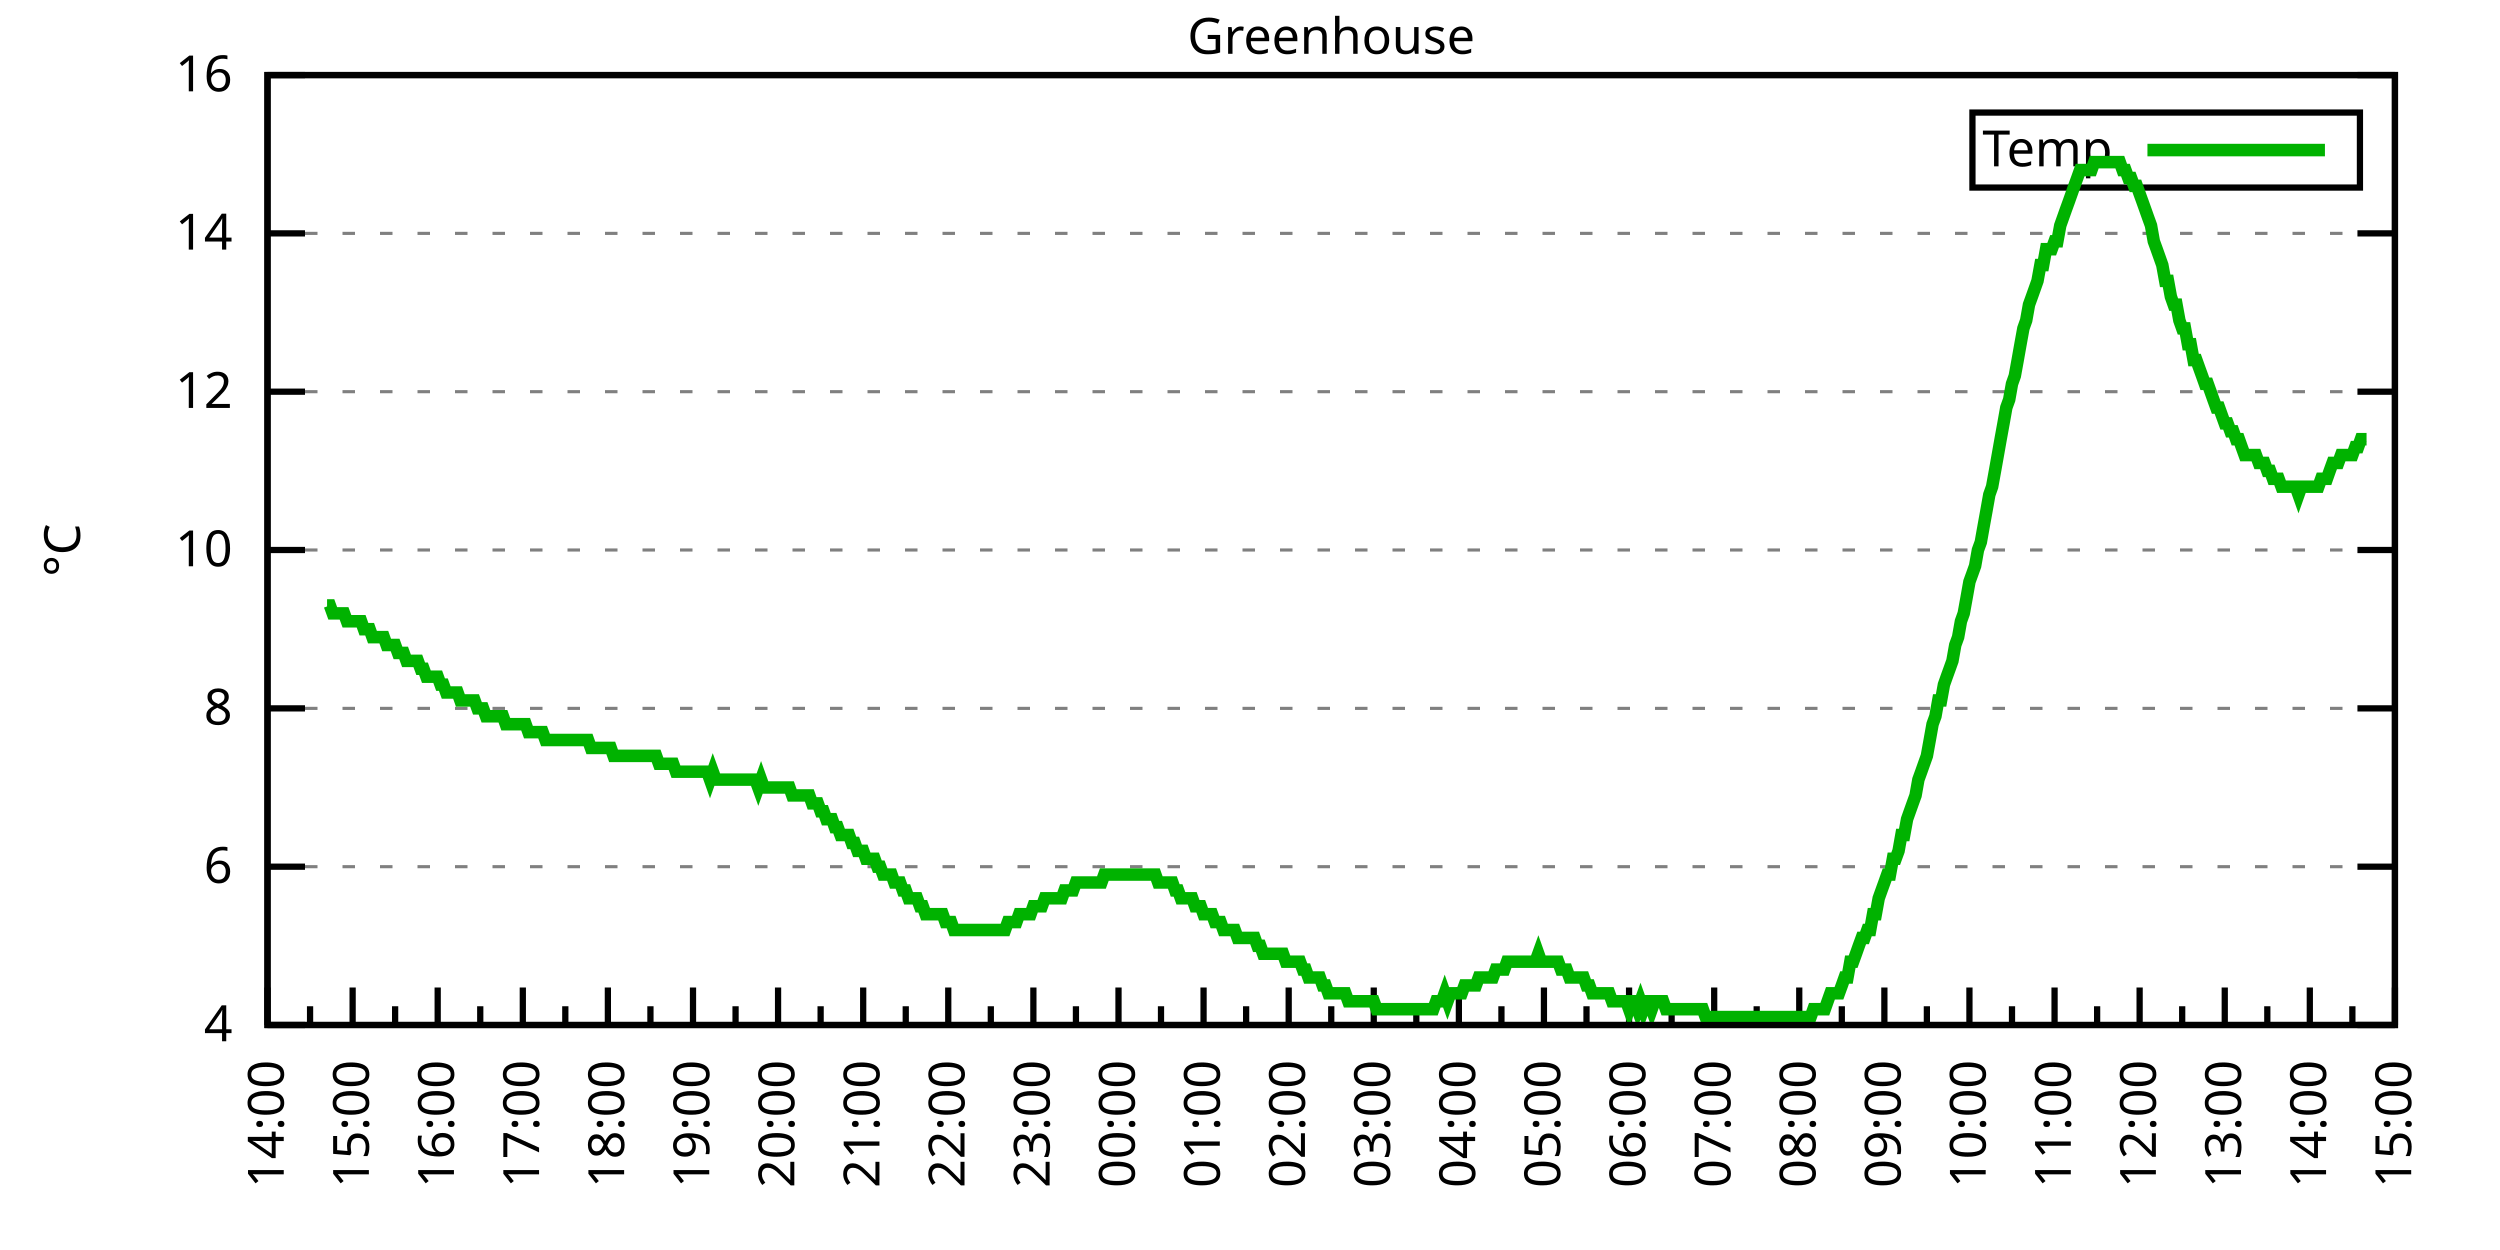
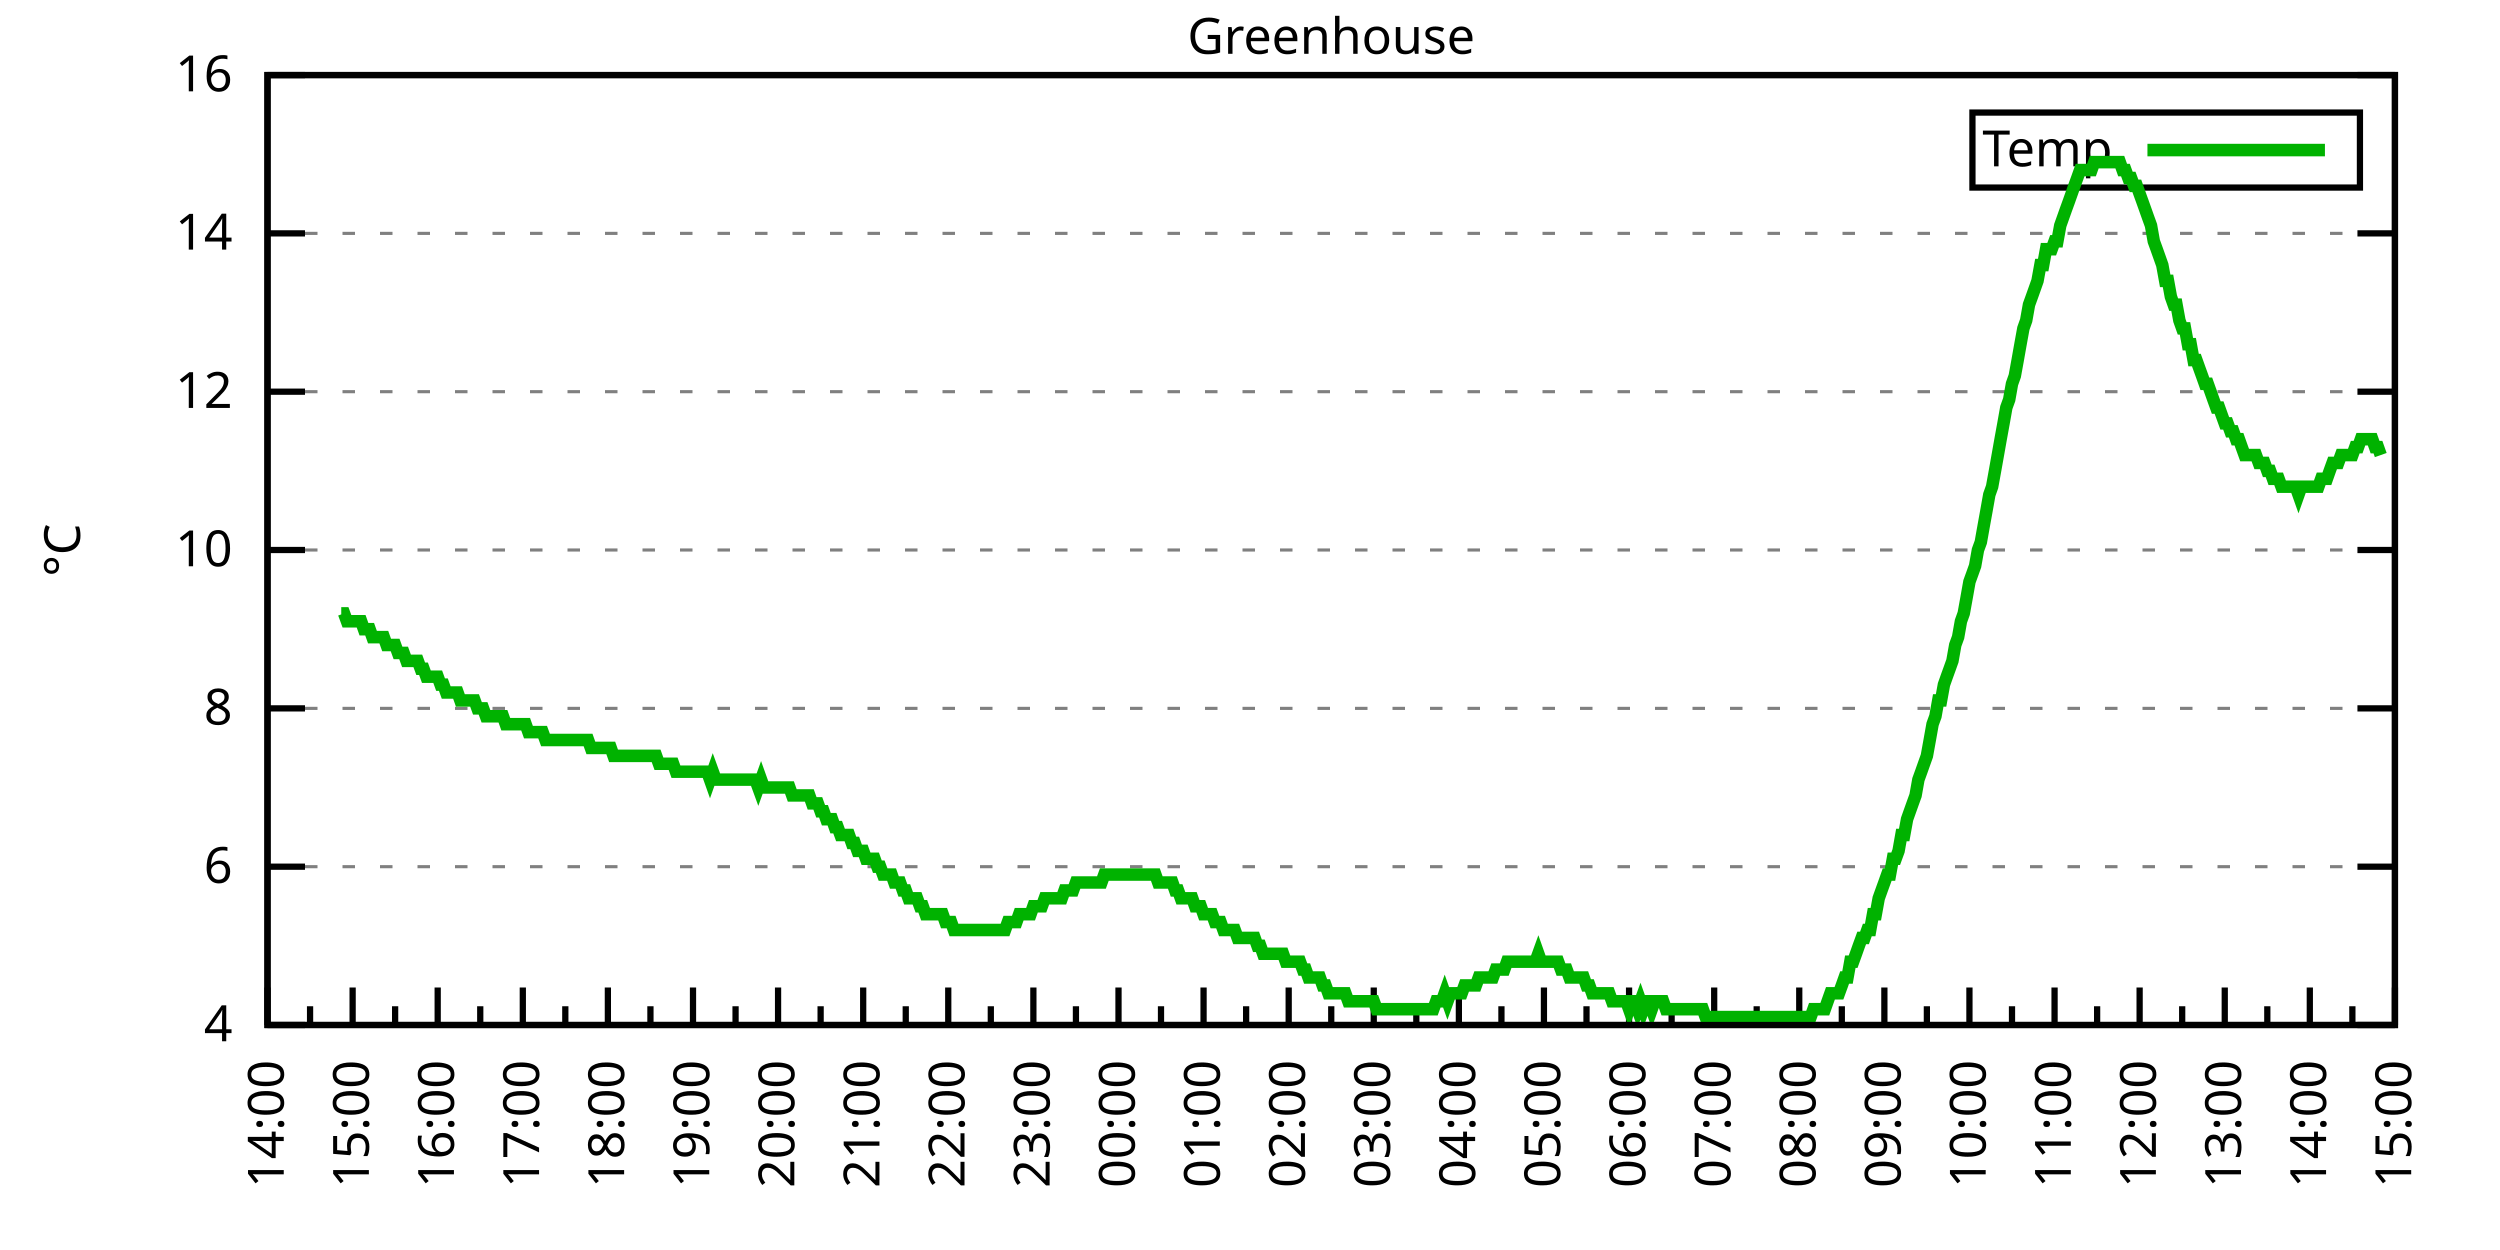
<svg xmlns="http://www.w3.org/2000/svg" xmlns:xlink="http://www.w3.org/1999/xlink" width="400" height="200" viewBox="0 0 400 200">
  <g id="gnuplot_canvas">
    <rect x="0" y="0" width="400" height="200" fill="none" />
    <defs>
      <circle id="gpDot" r="0.5" stroke-width="0.5" stroke="currentColor" />
      <path id="gpPt0" stroke-width="0.333" stroke="currentColor" d="M-1,0 h2 M0,-1 v2" />
      <path id="gpPt1" stroke-width="0.333" stroke="currentColor" d="M-1,-1 L1,1 M1,-1 L-1,1" />
      <path id="gpPt2" stroke-width="0.333" stroke="currentColor" d="M-1,0 L1,0 M0,-1 L0,1 M-1,-1 L1,1 M-1,1 L1,-1" />
      <rect id="gpPt3" stroke-width="0.333" stroke="currentColor" x="-1" y="-1" width="2" height="2" />
      <rect id="gpPt4" stroke-width="0.333" stroke="currentColor" fill="currentColor" x="-1" y="-1" width="2" height="2" />
      <circle id="gpPt5" stroke-width="0.333" stroke="currentColor" cx="0" cy="0" r="1" />
      <use xlink:href="#gpPt5" id="gpPt6" fill="currentColor" stroke="none" />
      <path id="gpPt7" stroke-width="0.333" stroke="currentColor" d="M0,-1.33 L-1.33,0.67 L1.33,0.67 z" />
      <use xlink:href="#gpPt7" id="gpPt8" fill="currentColor" stroke="none" />
      <use xlink:href="#gpPt7" id="gpPt9" stroke="currentColor" transform="rotate(180)" />
      <use xlink:href="#gpPt9" id="gpPt10" fill="currentColor" stroke="none" />
      <use xlink:href="#gpPt3" id="gpPt11" stroke="currentColor" transform="rotate(45)" />
      <use xlink:href="#gpPt11" id="gpPt12" fill="currentColor" stroke="none" />
      <path id="gpPt13" stroke-width="0.333" stroke="currentColor" d="M0,1.330 L1.265,0.411 L0.782,-1.067 L-0.782,-1.076 L-1.265,0.411 z" />
      <use xlink:href="#gpPt13" id="gpPt14" fill="currentColor" stroke="none" />
      <filter id="textbox" filterUnits="objectBoundingBox" x="0" y="0" height="1" width="1">
        <feFlood flood-color="white" flood-opacity="1" result="bgnd" />
        <feComposite in="SourceGraphic" in2="bgnd" operator="atop" />
      </filter>
      <filter id="greybox" filterUnits="objectBoundingBox" x="0" y="0" height="1" width="1">
        <feFlood flood-color="lightgrey" flood-opacity="1" result="grey" />
        <feComposite in="SourceGraphic" in2="grey" operator="atop" />
      </filter>
    </defs>
    <g fill="none" color="white" stroke="currentColor" stroke-width="1.00" stroke-linecap="butt" stroke-linejoin="miter">
</g>
    <g fill="none" color="black" stroke="currentColor" stroke-width="1.00" stroke-linecap="butt" stroke-linejoin="miter">
      <g stroke="none" shape-rendering="crispEdges">
        <polygon fill="rgb(255, 255, 255)" points="42.80,164.00 383.18,164.00 383.18,12.02 42.80,12.02 " />
      </g>
    </g>
    <g fill="none" color="black" stroke="currentColor" stroke-width="1.00" stroke-linecap="butt" stroke-linejoin="miter">
</g>
    <g fill="none" color="black" stroke="black" stroke-width="0.50" stroke-linecap="butt" stroke-linejoin="miter">
</g>
    <g fill="none" color="gray" stroke="currentColor" stroke-width="0.50" stroke-linecap="butt" stroke-linejoin="miter">
      <path stroke="gray" stroke-dasharray="2,4" class="gridline" d="M42.80,164.00 L383.19,164.00  " />
    </g>
    <g fill="none" color="gray" stroke="gray" stroke-width="1.00" stroke-linecap="butt" stroke-linejoin="miter">
</g>
    <g fill="none" color="black" stroke="currentColor" stroke-width="1.00" stroke-linecap="butt" stroke-linejoin="miter">
      <path stroke="black" d="M42.80,164.00 L48.80,164.00 M383.19,164.00 L377.19,164.00  " />
      <g transform="translate(37.20,166.60)" stroke="none" fill="black" font-family="Sans" font-size="8.00" text-anchor="end">
        <text>
          <tspan font-family="Sans"> 4</tspan>
        </text>
      </g>
    </g>
    <g fill="none" color="black" stroke="currentColor" stroke-width="1.00" stroke-linecap="butt" stroke-linejoin="miter">
</g>
    <g fill="none" color="black" stroke="black" stroke-width="0.50" stroke-linecap="butt" stroke-linejoin="miter">
</g>
    <g fill="none" color="gray" stroke="currentColor" stroke-width="0.50" stroke-linecap="butt" stroke-linejoin="miter">
      <path stroke="gray" stroke-dasharray="2,4" class="gridline" d="M42.80,138.67 L383.19,138.67  " />
    </g>
    <g fill="none" color="gray" stroke="gray" stroke-width="1.00" stroke-linecap="butt" stroke-linejoin="miter">
</g>
    <g fill="none" color="black" stroke="currentColor" stroke-width="1.00" stroke-linecap="butt" stroke-linejoin="miter">
      <path stroke="black" d="M42.80,138.67 L48.80,138.67 M383.19,138.67 L377.19,138.67  " />
      <g transform="translate(37.20,141.27)" stroke="none" fill="black" font-family="Sans" font-size="8.00" text-anchor="end">
        <text>
          <tspan font-family="Sans"> 6</tspan>
        </text>
      </g>
    </g>
    <g fill="none" color="black" stroke="currentColor" stroke-width="1.00" stroke-linecap="butt" stroke-linejoin="miter">
</g>
    <g fill="none" color="black" stroke="black" stroke-width="0.50" stroke-linecap="butt" stroke-linejoin="miter">
</g>
    <g fill="none" color="gray" stroke="currentColor" stroke-width="0.50" stroke-linecap="butt" stroke-linejoin="miter">
      <path stroke="gray" stroke-dasharray="2,4" class="gridline" d="M42.80,113.34 L383.19,113.34  " />
    </g>
    <g fill="none" color="gray" stroke="gray" stroke-width="1.00" stroke-linecap="butt" stroke-linejoin="miter">
</g>
    <g fill="none" color="black" stroke="currentColor" stroke-width="1.00" stroke-linecap="butt" stroke-linejoin="miter">
      <path stroke="black" d="M42.80,113.34 L48.80,113.34 M383.19,113.34 L377.19,113.34  " />
      <g transform="translate(37.20,115.94)" stroke="none" fill="black" font-family="Sans" font-size="8.00" text-anchor="end">
        <text>
          <tspan font-family="Sans"> 8</tspan>
        </text>
      </g>
    </g>
    <g fill="none" color="black" stroke="currentColor" stroke-width="1.00" stroke-linecap="butt" stroke-linejoin="miter">
</g>
    <g fill="none" color="black" stroke="black" stroke-width="0.50" stroke-linecap="butt" stroke-linejoin="miter">
</g>
    <g fill="none" color="gray" stroke="currentColor" stroke-width="0.50" stroke-linecap="butt" stroke-linejoin="miter">
      <path stroke="gray" stroke-dasharray="2,4" class="gridline" d="M42.80,88.00 L383.19,88.00  " />
    </g>
    <g fill="none" color="gray" stroke="gray" stroke-width="1.00" stroke-linecap="butt" stroke-linejoin="miter">
</g>
    <g fill="none" color="black" stroke="currentColor" stroke-width="1.00" stroke-linecap="butt" stroke-linejoin="miter">
      <path stroke="black" d="M42.80,88.00 L48.80,88.00 M383.19,88.00 L377.19,88.00  " />
      <g transform="translate(37.20,90.60)" stroke="none" fill="black" font-family="Sans" font-size="8.00" text-anchor="end">
        <text>
          <tspan font-family="Sans"> 10</tspan>
        </text>
      </g>
    </g>
    <g fill="none" color="black" stroke="currentColor" stroke-width="1.00" stroke-linecap="butt" stroke-linejoin="miter">
</g>
    <g fill="none" color="black" stroke="black" stroke-width="0.50" stroke-linecap="butt" stroke-linejoin="miter">
</g>
    <g fill="none" color="gray" stroke="currentColor" stroke-width="0.50" stroke-linecap="butt" stroke-linejoin="miter">
      <path stroke="gray" stroke-dasharray="2,4" class="gridline" d="M42.80,62.67 L383.19,62.67  " />
    </g>
    <g fill="none" color="gray" stroke="gray" stroke-width="1.00" stroke-linecap="butt" stroke-linejoin="miter">
</g>
    <g fill="none" color="black" stroke="currentColor" stroke-width="1.00" stroke-linecap="butt" stroke-linejoin="miter">
      <path stroke="black" d="M42.80,62.67 L48.80,62.67 M383.19,62.67 L377.19,62.67  " />
      <g transform="translate(37.20,65.27)" stroke="none" fill="black" font-family="Sans" font-size="8.00" text-anchor="end">
        <text>
          <tspan font-family="Sans"> 12</tspan>
        </text>
      </g>
    </g>
    <g fill="none" color="black" stroke="currentColor" stroke-width="1.00" stroke-linecap="butt" stroke-linejoin="miter">
</g>
    <g fill="none" color="black" stroke="black" stroke-width="0.50" stroke-linecap="butt" stroke-linejoin="miter">
</g>
    <g fill="none" color="gray" stroke="currentColor" stroke-width="0.50" stroke-linecap="butt" stroke-linejoin="miter">
      <path stroke="gray" stroke-dasharray="2,4" class="gridline" d="M42.80,37.34 L383.19,37.34  " />
    </g>
    <g fill="none" color="gray" stroke="gray" stroke-width="1.00" stroke-linecap="butt" stroke-linejoin="miter">
</g>
    <g fill="none" color="black" stroke="currentColor" stroke-width="1.00" stroke-linecap="butt" stroke-linejoin="miter">
      <path stroke="black" d="M42.80,37.34 L48.80,37.34 M383.19,37.34 L377.19,37.34  " />
      <g transform="translate(37.20,39.94)" stroke="none" fill="black" font-family="Sans" font-size="8.00" text-anchor="end">
        <text>
          <tspan font-family="Sans"> 14</tspan>
        </text>
      </g>
    </g>
    <g fill="none" color="black" stroke="currentColor" stroke-width="1.00" stroke-linecap="butt" stroke-linejoin="miter">
</g>
    <g fill="none" color="black" stroke="black" stroke-width="0.50" stroke-linecap="butt" stroke-linejoin="miter">
</g>
    <g fill="none" color="gray" stroke="currentColor" stroke-width="0.50" stroke-linecap="butt" stroke-linejoin="miter">
      <path stroke="gray" stroke-dasharray="2,4" class="gridline" d="M42.80,12.01 L383.19,12.01  " />
    </g>
    <g fill="none" color="gray" stroke="gray" stroke-width="1.00" stroke-linecap="butt" stroke-linejoin="miter">
</g>
    <g fill="none" color="black" stroke="currentColor" stroke-width="1.00" stroke-linecap="butt" stroke-linejoin="miter">
      <path stroke="black" d="M42.80,12.01 L48.80,12.01 M383.19,12.01 L377.19,12.01  " />
      <g transform="translate(37.20,14.61)" stroke="none" fill="black" font-family="Sans" font-size="8.00" text-anchor="end">
        <text>
          <tspan font-family="Sans"> 16</tspan>
        </text>
      </g>
    </g>
    <g fill="none" color="black" stroke="currentColor" stroke-width="1.00" stroke-linecap="butt" stroke-linejoin="miter">
      <path stroke="black" d="M42.80,164.00 L42.80,158.00  " />
      <g transform="translate(45.40,169.60) rotate(270)" stroke="none" fill="black" font-family="Sans" font-size="8.00" text-anchor="end">
        <text>
          <tspan font-family="Sans">14:00</tspan>
        </text>
      </g>
    </g>
    <g fill="none" color="black" stroke="currentColor" stroke-width="1.00" stroke-linecap="butt" stroke-linejoin="miter">
      <path stroke="black" d="M49.61,164.00 L49.61,161.00 M56.42,164.00 L56.42,158.00  " />
      <g transform="translate(59.02,169.60) rotate(270)" stroke="none" fill="black" font-family="Sans" font-size="8.00" text-anchor="end">
        <text>
          <tspan font-family="Sans">15:00</tspan>
        </text>
      </g>
    </g>
    <g fill="none" color="black" stroke="currentColor" stroke-width="1.00" stroke-linecap="butt" stroke-linejoin="miter">
      <path stroke="black" d="M63.22,164.00 L63.22,161.00 M70.03,164.00 L70.03,158.00  " />
      <g transform="translate(72.63,169.60) rotate(270)" stroke="none" fill="black" font-family="Sans" font-size="8.00" text-anchor="end">
        <text>
          <tspan font-family="Sans">16:00</tspan>
        </text>
      </g>
    </g>
    <g fill="none" color="black" stroke="currentColor" stroke-width="1.00" stroke-linecap="butt" stroke-linejoin="miter">
      <path stroke="black" d="M76.84,164.00 L76.84,161.00 M83.65,164.00 L83.65,158.00  " />
      <g transform="translate(86.25,169.60) rotate(270)" stroke="none" fill="black" font-family="Sans" font-size="8.00" text-anchor="end">
        <text>
          <tspan font-family="Sans">17:00</tspan>
        </text>
      </g>
    </g>
    <g fill="none" color="black" stroke="currentColor" stroke-width="1.00" stroke-linecap="butt" stroke-linejoin="miter">
      <path stroke="black" d="M90.45,164.00 L90.45,161.00 M97.26,164.00 L97.26,158.00  " />
      <g transform="translate(99.86,169.60) rotate(270)" stroke="none" fill="black" font-family="Sans" font-size="8.00" text-anchor="end">
        <text>
          <tspan font-family="Sans">18:00</tspan>
        </text>
      </g>
    </g>
    <g fill="none" color="black" stroke="currentColor" stroke-width="1.00" stroke-linecap="butt" stroke-linejoin="miter">
      <path stroke="black" d="M104.07,164.00 L104.07,161.00 M110.88,164.00 L110.88,158.00  " />
      <g transform="translate(113.48,169.60) rotate(270)" stroke="none" fill="black" font-family="Sans" font-size="8.00" text-anchor="end">
        <text>
          <tspan font-family="Sans">19:00</tspan>
        </text>
      </g>
    </g>
    <g fill="none" color="black" stroke="currentColor" stroke-width="1.00" stroke-linecap="butt" stroke-linejoin="miter">
      <path stroke="black" d="M117.69,164.00 L117.69,161.00 M124.49,164.00 L124.49,158.00  " />
      <g transform="translate(127.09,169.60) rotate(270)" stroke="none" fill="black" font-family="Sans" font-size="8.00" text-anchor="end">
        <text>
          <tspan font-family="Sans">20:00</tspan>
        </text>
      </g>
    </g>
    <g fill="none" color="black" stroke="currentColor" stroke-width="1.00" stroke-linecap="butt" stroke-linejoin="miter">
      <path stroke="black" d="M131.30,164.00 L131.30,161.00 M138.11,164.00 L138.11,158.00  " />
      <g transform="translate(140.71,169.60) rotate(270)" stroke="none" fill="black" font-family="Sans" font-size="8.00" text-anchor="end">
        <text>
          <tspan font-family="Sans">21:00</tspan>
        </text>
      </g>
    </g>
    <g fill="none" color="black" stroke="currentColor" stroke-width="1.00" stroke-linecap="butt" stroke-linejoin="miter">
      <path stroke="black" d="M144.92,164.00 L144.92,161.00 M151.72,164.00 L151.72,158.00  " />
      <g transform="translate(154.32,169.60) rotate(270)" stroke="none" fill="black" font-family="Sans" font-size="8.00" text-anchor="end">
        <text>
          <tspan font-family="Sans">22:00</tspan>
        </text>
      </g>
    </g>
    <g fill="none" color="black" stroke="currentColor" stroke-width="1.00" stroke-linecap="butt" stroke-linejoin="miter">
      <path stroke="black" d="M158.53,164.00 L158.53,161.00 M165.34,164.00 L165.34,158.00  " />
      <g transform="translate(167.94,169.60) rotate(270)" stroke="none" fill="black" font-family="Sans" font-size="8.00" text-anchor="end">
        <text>
          <tspan font-family="Sans">23:00</tspan>
        </text>
      </g>
    </g>
    <g fill="none" color="black" stroke="currentColor" stroke-width="1.00" stroke-linecap="butt" stroke-linejoin="miter">
      <path stroke="black" d="M172.15,164.00 L172.15,161.00 M178.96,164.00 L178.96,158.00  " />
      <g transform="translate(181.56,169.60) rotate(270)" stroke="none" fill="black" font-family="Sans" font-size="8.00" text-anchor="end">
        <text>
          <tspan font-family="Sans">00:00</tspan>
        </text>
      </g>
    </g>
    <g fill="none" color="black" stroke="currentColor" stroke-width="1.00" stroke-linecap="butt" stroke-linejoin="miter">
      <path stroke="black" d="M185.76,164.00 L185.76,161.00 M192.57,164.00 L192.57,158.00  " />
      <g transform="translate(195.17,169.60) rotate(270)" stroke="none" fill="black" font-family="Sans" font-size="8.00" text-anchor="end">
        <text>
          <tspan font-family="Sans">01:00</tspan>
        </text>
      </g>
    </g>
    <g fill="none" color="black" stroke="currentColor" stroke-width="1.00" stroke-linecap="butt" stroke-linejoin="miter">
      <path stroke="black" d="M199.38,164.00 L199.38,161.00 M206.19,164.00 L206.19,158.00  " />
      <g transform="translate(208.79,169.60) rotate(270)" stroke="none" fill="black" font-family="Sans" font-size="8.00" text-anchor="end">
        <text>
          <tspan font-family="Sans">02:00</tspan>
        </text>
      </g>
    </g>
    <g fill="none" color="black" stroke="currentColor" stroke-width="1.00" stroke-linecap="butt" stroke-linejoin="miter">
      <path stroke="black" d="M213.00,164.00 L213.00,161.00 M219.80,164.00 L219.80,158.00  " />
      <g transform="translate(222.40,169.60) rotate(270)" stroke="none" fill="black" font-family="Sans" font-size="8.00" text-anchor="end">
        <text>
          <tspan font-family="Sans">03:00</tspan>
        </text>
      </g>
    </g>
    <g fill="none" color="black" stroke="currentColor" stroke-width="1.00" stroke-linecap="butt" stroke-linejoin="miter">
      <path stroke="black" d="M226.61,164.00 L226.61,161.00 M233.42,164.00 L233.42,158.00  " />
      <g transform="translate(236.02,169.60) rotate(270)" stroke="none" fill="black" font-family="Sans" font-size="8.00" text-anchor="end">
        <text>
          <tspan font-family="Sans">04:00</tspan>
        </text>
      </g>
    </g>
    <g fill="none" color="black" stroke="currentColor" stroke-width="1.00" stroke-linecap="butt" stroke-linejoin="miter">
      <path stroke="black" d="M240.23,164.00 L240.23,161.00 M247.03,164.00 L247.03,158.00  " />
      <g transform="translate(249.63,169.60) rotate(270)" stroke="none" fill="black" font-family="Sans" font-size="8.00" text-anchor="end">
        <text>
          <tspan font-family="Sans">05:00</tspan>
        </text>
      </g>
    </g>
    <g fill="none" color="black" stroke="currentColor" stroke-width="1.00" stroke-linecap="butt" stroke-linejoin="miter">
      <path stroke="black" d="M253.84,164.00 L253.84,161.00 M260.65,164.00 L260.65,158.00  " />
      <g transform="translate(263.25,169.60) rotate(270)" stroke="none" fill="black" font-family="Sans" font-size="8.00" text-anchor="end">
        <text>
          <tspan font-family="Sans">06:00</tspan>
        </text>
      </g>
    </g>
    <g fill="none" color="black" stroke="currentColor" stroke-width="1.00" stroke-linecap="butt" stroke-linejoin="miter">
      <path stroke="black" d="M267.46,164.00 L267.46,161.00 M274.27,164.00 L274.27,158.00  " />
      <g transform="translate(276.87,169.60) rotate(270)" stroke="none" fill="black" font-family="Sans" font-size="8.00" text-anchor="end">
        <text>
          <tspan font-family="Sans">07:00</tspan>
        </text>
      </g>
    </g>
    <g fill="none" color="black" stroke="currentColor" stroke-width="1.00" stroke-linecap="butt" stroke-linejoin="miter">
      <path stroke="black" d="M281.07,164.00 L281.07,161.00 M287.88,164.00 L287.88,158.00  " />
      <g transform="translate(290.48,169.60) rotate(270)" stroke="none" fill="black" font-family="Sans" font-size="8.00" text-anchor="end">
        <text>
          <tspan font-family="Sans">08:00</tspan>
        </text>
      </g>
    </g>
    <g fill="none" color="black" stroke="currentColor" stroke-width="1.00" stroke-linecap="butt" stroke-linejoin="miter">
      <path stroke="black" d="M294.69,164.00 L294.69,161.00 M301.50,164.00 L301.50,158.00  " />
      <g transform="translate(304.10,169.60) rotate(270)" stroke="none" fill="black" font-family="Sans" font-size="8.00" text-anchor="end">
        <text>
          <tspan font-family="Sans">09:00</tspan>
        </text>
      </g>
    </g>
    <g fill="none" color="black" stroke="currentColor" stroke-width="1.00" stroke-linecap="butt" stroke-linejoin="miter">
      <path stroke="black" d="M308.30,164.00 L308.30,161.00 M315.11,164.00 L315.11,158.00  " />
      <g transform="translate(317.71,169.60) rotate(270)" stroke="none" fill="black" font-family="Sans" font-size="8.00" text-anchor="end">
        <text>
          <tspan font-family="Sans">10:00</tspan>
        </text>
      </g>
    </g>
    <g fill="none" color="black" stroke="currentColor" stroke-width="1.00" stroke-linecap="butt" stroke-linejoin="miter">
      <path stroke="black" d="M321.92,164.00 L321.92,161.00 M328.73,164.00 L328.73,158.00  " />
      <g transform="translate(331.33,169.60) rotate(270)" stroke="none" fill="black" font-family="Sans" font-size="8.00" text-anchor="end">
        <text>
          <tspan font-family="Sans">11:00</tspan>
        </text>
      </g>
    </g>
    <g fill="none" color="black" stroke="currentColor" stroke-width="1.00" stroke-linecap="butt" stroke-linejoin="miter">
      <path stroke="black" d="M335.54,164.00 L335.54,161.00 M342.34,164.00 L342.34,158.00  " />
      <g transform="translate(344.94,169.60) rotate(270)" stroke="none" fill="black" font-family="Sans" font-size="8.00" text-anchor="end">
        <text>
          <tspan font-family="Sans">12:00</tspan>
        </text>
      </g>
    </g>
    <g fill="none" color="black" stroke="currentColor" stroke-width="1.00" stroke-linecap="butt" stroke-linejoin="miter">
      <path stroke="black" d="M349.15,164.00 L349.15,161.00 M355.96,164.00 L355.96,158.00  " />
      <g transform="translate(358.56,169.60) rotate(270)" stroke="none" fill="black" font-family="Sans" font-size="8.00" text-anchor="end">
        <text>
          <tspan font-family="Sans">13:00</tspan>
        </text>
      </g>
    </g>
    <g fill="none" color="black" stroke="currentColor" stroke-width="1.00" stroke-linecap="butt" stroke-linejoin="miter">
      <path stroke="black" d="M362.77,164.00 L362.77,161.00 M369.57,164.00 L369.57,158.00  " />
      <g transform="translate(372.17,169.60) rotate(270)" stroke="none" fill="black" font-family="Sans" font-size="8.00" text-anchor="end">
        <text>
          <tspan font-family="Sans">14:00</tspan>
        </text>
      </g>
    </g>
    <g fill="none" color="black" stroke="currentColor" stroke-width="1.00" stroke-linecap="butt" stroke-linejoin="miter">
      <path stroke="black" d="M376.38,164.00 L376.38,161.00 M383.19,164.00 L383.19,158.00  " />
      <g transform="translate(385.79,169.60) rotate(270)" stroke="none" fill="black" font-family="Sans" font-size="8.00" text-anchor="end">
        <text>
          <tspan font-family="Sans">15:00</tspan>
        </text>
      </g>
    </g>
    <g fill="none" color="black" stroke="currentColor" stroke-width="1.00" stroke-linecap="butt" stroke-linejoin="miter">
</g>
    <g fill="none" color="black" stroke="currentColor" stroke-width="1.00" stroke-linecap="butt" stroke-linejoin="miter">
      <path stroke="black" d="M42.80,12.01 L42.80,164.00 L383.19,164.00 L383.19,12.01 L42.80,12.01 Z  " />
    </g>
    <g fill="none" color="black" stroke="currentColor" stroke-width="1.00" stroke-linecap="butt" stroke-linejoin="miter">
      <g transform="translate(12.80,88.01) rotate(270)" stroke="none" fill="black" font-family="Sans" font-size="8.00" text-anchor="middle">
        <text>
          <tspan font-family="Sans">°C</tspan>
        </text>
      </g>
    </g>
    <g fill="none" color="black" stroke="currentColor" stroke-width="1.00" stroke-linecap="butt" stroke-linejoin="miter">
</g>
    <g fill="none" color="black" stroke="currentColor" stroke-width="1.00" stroke-linecap="butt" stroke-linejoin="miter">
      <path stroke="black" d="M315.59,30.01 L315.59,18.01 L377.59,18.01 L377.59,30.01 L315.59,30.01 Z  " />
    </g>
    <g id="Greenhouse_plot_1">
      <g fill="none" color="white" stroke="black" stroke-width="2.00" stroke-linecap="butt" stroke-linejoin="miter">
</g>
      <g fill="none" color="black" stroke="currentColor" stroke-width="2.00" stroke-linecap="butt" stroke-linejoin="miter">
        <g transform="translate(337.99,26.61)" stroke="none" fill="black" font-family="Sans" font-size="8.00" text-anchor="end">
          <text>
            <tspan font-family="Sans">Temp</tspan>
          </text>
        </g>
      </g>
      <g fill="none" color="black" stroke="currentColor" stroke-width="2.00" stroke-linecap="butt" stroke-linejoin="miter">
-         <path stroke="rgb(  0, 178,   0)" d="M343.59,24.01 L371.99,24.01 M52.33,96.87 L52.78,96.87 L53.24,98.14 L53.69,98.14 L54.15,98.14 L54.60,98.14   L55.05,98.14 L55.51,99.40 L55.96,99.40 L56.42,99.40 L56.87,99.40 L57.32,99.40 L57.78,99.40 L58.23,100.67   L58.68,100.67 L59.14,100.67 L59.59,101.94 L60.05,101.94 L60.50,101.94 L60.95,101.94 L61.41,101.94 L61.86,103.20   L62.32,103.20 L62.77,103.20 L63.22,103.20 L63.68,104.47 L64.13,104.47 L64.58,104.47 L65.04,105.74 L65.49,105.74   L65.95,105.74 L66.40,105.74 L66.85,105.74 L67.31,107.00 L67.76,107.00 L68.22,108.27 L68.67,108.27 L69.12,108.27   L69.58,108.27 L70.03,108.27 L70.49,109.54 L70.94,109.54 L71.39,110.80 L71.85,110.80 L72.30,110.80 L72.75,110.80   L73.21,110.80 L73.66,112.07 L74.12,112.07 L74.57,112.07 L75.02,112.07 L75.48,112.07 L75.93,112.07 L76.39,113.34   L76.84,113.34 L77.29,113.34 L77.75,114.60 L78.20,114.60 L78.65,114.60 L79.11,114.60 L79.56,114.60 L80.02,114.60   L80.47,114.60 L80.92,115.87 L81.38,115.87 L81.83,115.87 L82.29,115.87 L82.74,115.87 L83.19,115.87 L83.65,115.87   L84.10,115.87 L84.55,117.14 L85.01,117.14 L85.46,117.14 L85.92,117.14 L86.37,117.14 L86.82,117.14 L87.28,118.40   L87.73,118.40 L88.19,118.40 L88.64,118.40 L89.09,118.40 L89.55,118.40 L90.00,118.40 L90.45,118.40 L90.91,118.40   L91.36,118.40 L91.82,118.40 L92.27,118.40 L92.72,118.40 L93.18,118.40 L93.63,118.40 L94.09,118.40 L94.54,119.67   L94.99,119.67 L95.45,119.67 L95.90,119.67 L96.35,119.67 L96.81,119.67 L97.26,119.67 L97.72,119.67 L98.17,120.94   L98.62,120.94 L99.08,120.94 L99.53,120.94 L99.99,120.94 L100.44,120.94 L100.89,120.94 L101.35,120.94 L101.80,120.94   L102.25,120.94 L102.71,120.94 L103.16,120.94 L103.62,120.94 L104.07,120.94 L104.52,120.94 L104.98,120.94 L105.43,122.20   L105.89,122.20 L106.34,122.20 L106.79,122.20 L107.25,122.20 L107.70,122.20 L108.15,123.47 L108.61,123.47 L109.06,123.47   L109.52,123.47 L109.97,123.47 L110.42,123.47 L110.88,123.47 L111.33,123.47 L111.79,123.47 L112.24,123.47 L112.69,123.47   L113.15,123.47 L113.60,124.74 L114.05,123.47 L114.51,124.74 L114.96,124.74 L115.42,124.74 L115.87,124.74 L116.32,124.74   L116.78,124.74 L117.23,124.74 L117.69,124.74 L118.14,124.74 L118.59,124.74 L119.05,124.74 L119.50,124.74 L119.96,124.74   L120.41,124.74 L120.86,124.74 L121.32,126.00 L121.77,124.74 L122.22,126.00 L122.68,126.00 L123.13,126.00 L123.59,126.00   L124.04,126.00 L124.49,126.00 L124.95,126.00 L125.40,126.00 L125.86,126.00 L126.31,126.00 L126.76,127.27 L127.22,127.27   L127.67,127.27 L128.12,127.27 L128.58,127.27 L129.03,127.27 L129.49,127.27 L129.94,128.54 L130.39,128.54 L130.85,128.54   L131.30,129.80 L131.76,129.80 L132.21,131.07 L132.66,131.07 L133.12,131.07 L133.57,132.34 L134.02,132.34 L134.48,133.60   L134.93,133.60 L135.39,133.60 L135.84,133.60 L136.29,134.87 L136.75,134.87 L137.20,136.14 L137.66,136.14 L138.11,136.14   L138.56,137.40 L139.02,137.40 L139.47,137.40 L139.92,137.40 L140.38,138.67 L140.83,138.67 L141.29,139.93 L141.74,139.93   L142.19,139.93 L142.65,139.93 L143.10,141.20 L143.56,141.20 L144.01,141.20 L144.46,142.47 L144.92,142.47 L145.37,143.73   L145.82,143.73 L146.28,143.73 L146.73,143.73 L147.19,145.00 L147.64,145.00 L148.09,146.27 L148.55,146.27 L149.00,146.27   L149.46,146.27 L149.91,146.27 L150.36,146.27 L150.82,146.27 L151.27,147.53 L151.72,147.53 L152.18,147.53 L152.63,148.80   L153.09,148.80 L153.54,148.80 L153.99,148.80 L154.45,148.80 L154.90,148.80 L155.36,148.80 L155.81,148.80 L156.26,148.80   L156.72,148.80 L157.17,148.80 L157.62,148.80 L158.08,148.80 L158.53,148.80 L158.99,148.80 L159.44,148.80 L159.89,148.80   L160.35,148.80 L160.80,148.80 L161.26,147.53 L161.71,147.53 L162.16,147.53 L162.62,147.53 L163.07,146.27 L163.52,146.27   L163.98,146.27 L164.43,146.27 L164.89,146.27 L165.34,145.00 L165.79,145.00 L166.25,145.00 L166.70,145.00 L167.16,143.73   L167.61,143.73 L168.06,143.73 L168.52,143.73 L168.97,143.73 L169.43,143.73 L169.88,143.73 L170.33,142.47 L170.79,142.47   L171.24,142.47 L171.69,142.47 L172.15,141.20 L172.60,141.20 L173.06,141.20 L173.51,141.20 L173.96,141.20 L174.42,141.20   L174.87,141.20 L175.33,141.20 L175.78,141.20 L176.23,141.20 L176.69,139.93 L177.14,139.93 L177.59,139.93 L178.05,139.93   L178.50,139.93 L178.96,139.93 L179.41,139.93 L179.86,139.93 L180.32,139.93 L180.77,139.93 L181.23,139.93 L181.68,139.93   L182.13,139.93 L182.59,139.93 L183.04,139.93 L183.49,139.93 L183.95,139.93 L184.40,139.93 L184.86,139.93 L185.31,141.20   L185.76,141.20 L186.22,141.20 L186.67,141.20 L187.13,141.20 L187.58,141.20 L188.03,142.47 L188.49,142.47 L188.94,143.73   L189.39,143.73 L189.85,143.73 L190.30,143.73 L190.76,143.73 L191.21,145.00 L191.66,145.00 L192.12,145.00 L192.57,146.27   L193.03,146.27 L193.48,146.27 L193.93,146.27 L194.39,147.53 L194.84,147.53 L195.29,147.53 L195.75,148.80 L196.20,148.80   L196.66,148.80 L197.11,148.80 L197.56,148.80 L198.02,150.07 L198.47,150.07 L198.93,150.07 L199.38,150.07 L199.83,150.07   L200.29,150.07 L200.74,150.07 L201.19,151.33 L201.65,151.33 L202.10,152.60 L202.56,152.60 L203.01,152.60 L203.46,152.60   L203.92,152.60 L204.37,152.60 L204.83,152.60 L205.28,152.60 L205.73,153.87 L206.19,153.87 L206.64,153.87 L207.09,153.87   L207.55,153.87 L208.00,153.87 L208.46,155.13 L208.91,155.13 L209.36,156.40 L209.82,156.40 L210.27,156.40 L210.73,156.40   L211.18,156.40 L211.63,157.67 L212.09,157.67 L212.54,158.93 L213.00,158.93 L213.45,158.93 L213.90,158.93 L214.36,158.93   L214.81,158.93 L215.26,158.93 L215.72,160.20 L216.17,160.20 L216.63,160.20 L217.08,160.20 L217.53,160.20 L217.99,160.20   L218.44,160.20 L218.90,160.20 L219.35,160.20 L219.80,160.20 L220.26,161.47 L220.71,161.47 L221.16,161.47 L221.62,161.47   L222.07,161.47 L222.53,161.47 L222.98,161.47 L223.43,161.47 L223.89,161.47 L224.34,161.47 L224.80,161.47 L225.25,161.47   L225.70,161.47 L226.16,161.47 L226.61,161.47 L227.06,161.47 L227.52,161.47 L227.97,161.47 L228.43,161.47 L228.88,161.47   L229.33,161.47 L229.79,160.20 L230.24,160.20 L230.70,160.20 L231.15,158.93 L231.60,160.20 L232.06,158.93 L232.51,158.93   L232.96,158.93 L233.42,158.93 L233.87,158.93 L234.33,157.67 L234.78,157.67 L235.23,157.67 L235.69,157.67 L236.14,157.67   L236.60,156.40 L237.05,156.40 L237.50,156.40 L237.96,156.40 L238.41,156.40 L238.86,156.40 L239.32,155.13 L239.77,155.13   L240.23,155.13 L240.68,155.13 L241.13,153.87 L241.59,153.87 L242.04,153.87 L242.50,153.87 L242.95,153.87 L243.40,153.87   L243.86,153.87 L244.31,153.87 L244.76,153.87 L245.22,153.87 L245.67,153.87 L246.13,152.60 L246.58,153.87 L247.03,153.87   L247.49,153.87 L247.94,153.87 L248.40,153.87 L248.85,153.87 L249.30,153.87 L249.76,155.13 L250.21,155.13 L250.66,155.13   L251.12,156.40 L251.57,156.40 L252.03,156.40 L252.48,156.40 L252.93,156.40 L253.39,156.40 L253.84,157.67 L254.30,157.67   L254.75,158.93 L255.20,158.93 L255.66,158.93 L256.11,158.93 L256.56,158.93 L257.02,158.93 L257.47,158.93 L257.93,160.20   L258.38,160.20 L258.83,160.20 L259.29,160.20 L259.74,160.20 L260.20,160.20 L260.65,161.47 L261.10,160.20 L261.56,160.20   L262.01,161.47 L262.47,160.20 L262.92,161.47 L263.37,160.20 L263.83,160.20 L264.28,161.47 L264.73,160.20 L265.19,160.20   L265.64,160.20 L266.10,160.20 L266.55,161.47 L267.00,161.47 L267.46,161.47 L267.91,161.47 L268.37,161.47 L268.82,161.47   L269.27,161.47 L269.73,161.47 L270.18,161.47 L270.63,161.47 L271.09,161.47 L271.54,161.47 L272.00,161.47 L272.45,161.47   L272.90,162.73 L273.36,162.73 L273.81,162.73 L274.27,162.73 L274.72,162.73 L275.17,162.73 L275.63,162.73 L276.08,162.73   L276.53,162.73 L276.99,162.73 L277.44,162.73 L277.90,162.73 L278.35,162.73 L278.80,162.73 L279.26,162.73 L279.71,162.73   L280.17,162.73 L280.62,162.73 L281.07,162.73 L281.53,162.73 L281.98,162.73 L282.43,162.73 L282.89,162.73 L283.34,162.73   L283.80,162.73 L284.25,162.73 L284.70,162.73 L285.16,162.73 L285.61,162.73 L286.07,162.73 L286.52,162.73 L286.97,162.73   L287.43,162.73 L287.88,162.73 L288.33,162.73 L288.79,162.73 L289.24,162.73 L289.70,162.73 L290.15,161.47 L290.60,161.47   L291.06,161.47 L291.51,161.47 L291.97,161.47 L292.42,160.20 L292.87,158.93 L293.33,158.93 L293.78,158.93 L294.23,158.93   L294.69,157.67 L295.14,156.40 L295.60,156.40 L296.05,153.87 L296.50,153.87 L296.96,152.60 L297.41,151.33 L297.87,150.07   L298.32,150.07 L298.77,148.80 L299.23,148.80 L299.68,146.27 L300.13,146.27 L300.59,143.73 L301.04,142.47 L301.50,141.20   L301.95,139.93 L302.40,139.93 L302.86,137.40 L303.31,137.40 L303.77,136.14 L304.22,133.60 L304.67,133.60 L305.13,131.07   L305.58,129.80 L306.03,128.54 L306.49,127.27 L306.94,124.74 L307.40,123.47 L307.85,122.20 L308.30,120.94 L308.76,118.40   L309.21,115.87 L309.67,114.60 L310.12,112.07 L310.57,112.07 L311.03,109.54 L311.48,108.27 L311.94,107.00 L312.39,105.74   L312.84,103.20 L313.30,101.94 L313.75,99.40 L314.20,98.14 L314.66,95.60 L315.11,93.07 L315.57,91.80 L316.02,90.54   L316.47,88.00 L316.93,86.74 L317.38,84.21 L317.84,81.67 L318.29,79.14 L318.74,77.87 L319.20,75.34 L319.65,72.81   L320.10,70.27 L320.56,67.74 L321.01,65.21 L321.47,63.94 L321.92,61.41 L322.37,60.14 L322.83,57.61 L323.28,55.07   L323.74,52.54 L324.19,51.27 L324.64,48.74 L325.10,47.47 L325.55,46.21 L326.00,44.94 L326.46,42.41 L326.91,42.41   L327.37,39.87 L327.82,39.87 L328.27,39.87 L328.73,38.61 L329.18,38.61 L329.64,36.08 L330.09,34.81 L330.54,33.54   L331.00,32.28 L331.45,31.01 L331.90,29.74 L332.36,28.48 L332.81,27.21 L333.27,27.21 L333.72,27.21 L334.17,27.21   L334.63,27.21 L335.08,25.94 L335.54,25.94 L335.99,25.94 L336.44,25.94 L336.90,25.94 L337.35,25.94 L337.80,25.94   L338.26,25.94 L338.71,25.94 L339.17,25.94 L339.62,27.21 L340.07,27.21 L340.53,28.48 L340.98,28.48 L341.44,29.74   L341.89,29.74 L342.34,31.01 L342.80,32.28 L343.25,33.54 L343.70,34.81 L344.16,36.08 L344.61,38.61 L345.07,39.87   L345.52,41.14 L345.97,42.41 L346.43,44.94 L346.88,44.94 L347.34,47.47 L347.79,48.74 L348.24,48.74 L348.70,51.27   L349.15,52.54 L349.60,52.54 L350.06,55.07 L350.51,55.07 L350.97,57.61 L351.42,57.61 L351.87,58.87 L352.33,60.14   L352.78,61.41 L353.24,61.41 L353.69,62.67 L354.14,63.94 L354.60,65.21 L355.05,65.21 L355.50,66.47 L355.96,67.74   L356.41,67.74 L356.87,69.01 L357.32,69.01 L357.77,70.27 L358.23,70.27 L358.68,71.54 L359.14,72.81 L359.59,72.81   L360.04,72.81 L360.50,72.81 L360.95,72.81 L361.41,74.07 L361.86,74.07 L362.31,74.07 L362.77,75.34 L363.22,75.34   L363.67,76.61 L364.13,76.61 L364.58,76.61 L365.04,77.87 L365.49,77.87 L365.94,77.87 L366.40,77.87 L366.85,77.87   L367.31,77.87 L367.76,79.14 L368.21,77.87 L368.67,77.87 L369.12,77.87 L369.57,77.87 L370.03,77.87 L370.48,77.87   L370.94,77.87 L371.39,76.61 L371.84,76.61 L372.30,76.61 L372.75,75.34 L373.21,74.07 L373.66,74.07 L374.11,74.07   L374.57,72.81 L375.02,72.81 L375.47,72.81 L375.93,72.81 L376.38,72.81 L376.84,71.54 L377.29,71.54 L377.74,70.27   L378.20,70.27 L378.65,70.27  " />
+         <path stroke="rgb(  0, 178,   0)" d="M343.59,24.01 L371.99,24.01 M54.60,98.14 L55.05,98.14 L55.51,99.40 L55.96,99.40 L56.42,99.40 L56.87,99.40   L57.32,99.40 L57.78,99.40 L58.23,100.67 L58.68,100.67 L59.14,100.67 L59.59,101.94 L60.05,101.94 L60.50,101.94   L60.95,101.94 L61.41,101.94 L61.86,103.20 L62.32,103.20 L62.77,103.20 L63.22,103.20 L63.68,104.47 L64.13,104.47   L64.58,104.47 L65.04,105.74 L65.49,105.74 L65.95,105.74 L66.40,105.74 L66.85,105.74 L67.31,107.00 L67.76,107.00   L68.22,108.27 L68.67,108.27 L69.12,108.27 L69.58,108.27 L70.03,108.27 L70.49,109.54 L70.94,109.54 L71.39,110.80   L71.85,110.80 L72.30,110.80 L72.75,110.80 L73.21,110.80 L73.66,112.07 L74.12,112.07 L74.57,112.07 L75.02,112.07   L75.48,112.07 L75.93,112.07 L76.39,113.34 L76.84,113.34 L77.29,113.34 L77.75,114.60 L78.20,114.60 L78.65,114.60   L79.11,114.60 L79.56,114.60 L80.02,114.60 L80.47,114.60 L80.92,115.87 L81.38,115.87 L81.83,115.87 L82.29,115.87   L82.74,115.87 L83.19,115.87 L83.65,115.87 L84.10,115.87 L84.55,117.14 L85.01,117.14 L85.46,117.14 L85.92,117.14   L86.37,117.14 L86.82,117.14 L87.28,118.40 L87.73,118.40 L88.19,118.40 L88.64,118.40 L89.09,118.40 L89.55,118.40   L90.00,118.40 L90.45,118.40 L90.91,118.40 L91.36,118.40 L91.82,118.40 L92.27,118.40 L92.72,118.40 L93.18,118.40   L93.63,118.40 L94.09,118.40 L94.54,119.67 L94.99,119.67 L95.45,119.67 L95.90,119.67 L96.35,119.67 L96.81,119.67   L97.26,119.67 L97.72,119.67 L98.17,120.94 L98.62,120.94 L99.08,120.94 L99.53,120.94 L99.99,120.94 L100.44,120.94   L100.89,120.94 L101.35,120.94 L101.80,120.94 L102.25,120.94 L102.71,120.94 L103.16,120.94 L103.62,120.94 L104.07,120.94   L104.52,120.94 L104.98,120.94 L105.43,122.20 L105.89,122.20 L106.34,122.20 L106.79,122.20 L107.25,122.20 L107.70,122.20   L108.15,123.47 L108.61,123.47 L109.06,123.47 L109.52,123.47 L109.97,123.47 L110.42,123.47 L110.88,123.47 L111.33,123.47   L111.79,123.47 L112.24,123.47 L112.69,123.47 L113.15,123.47 L113.60,124.74 L114.05,123.47 L114.51,124.74 L114.96,124.74   L115.42,124.74 L115.87,124.74 L116.32,124.74 L116.78,124.74 L117.23,124.74 L117.69,124.74 L118.14,124.74 L118.59,124.74   L119.05,124.74 L119.50,124.74 L119.96,124.74 L120.41,124.74 L120.86,124.74 L121.32,126.00 L121.77,124.74 L122.22,126.00   L122.68,126.00 L123.13,126.00 L123.59,126.00 L124.04,126.00 L124.49,126.00 L124.95,126.00 L125.40,126.00 L125.86,126.00   L126.31,126.00 L126.76,127.27 L127.22,127.27 L127.67,127.27 L128.12,127.27 L128.58,127.27 L129.03,127.27 L129.49,127.27   L129.94,128.54 L130.39,128.54 L130.85,128.54 L131.30,129.80 L131.76,129.80 L132.21,131.07 L132.66,131.07 L133.12,131.07   L133.57,132.34 L134.02,132.34 L134.48,133.60 L134.93,133.60 L135.39,133.60 L135.84,133.60 L136.29,134.87 L136.75,134.87   L137.20,136.14 L137.66,136.14 L138.11,136.14 L138.56,137.40 L139.02,137.40 L139.47,137.40 L139.92,137.40 L140.38,138.67   L140.83,138.67 L141.29,139.93 L141.74,139.93 L142.19,139.93 L142.65,139.93 L143.10,141.20 L143.56,141.20 L144.01,141.20   L144.46,142.47 L144.92,142.47 L145.37,143.73 L145.82,143.73 L146.28,143.73 L146.73,143.73 L147.19,145.00 L147.64,145.00   L148.09,146.27 L148.55,146.27 L149.00,146.27 L149.46,146.27 L149.91,146.27 L150.36,146.27 L150.82,146.27 L151.27,147.53   L151.72,147.53 L152.18,147.53 L152.63,148.80 L153.09,148.80 L153.54,148.80 L153.99,148.80 L154.45,148.80 L154.90,148.80   L155.36,148.80 L155.81,148.80 L156.26,148.80 L156.72,148.80 L157.17,148.80 L157.62,148.80 L158.08,148.80 L158.53,148.80   L158.99,148.80 L159.44,148.80 L159.89,148.80 L160.35,148.80 L160.80,148.80 L161.26,147.53 L161.71,147.53 L162.16,147.53   L162.62,147.53 L163.07,146.27 L163.52,146.27 L163.98,146.27 L164.43,146.27 L164.89,146.27 L165.34,145.00 L165.79,145.00   L166.25,145.00 L166.70,145.00 L167.16,143.73 L167.61,143.73 L168.06,143.73 L168.52,143.73 L168.97,143.73 L169.43,143.73   L169.88,143.73 L170.33,142.47 L170.79,142.47 L171.24,142.47 L171.69,142.47 L172.15,141.20 L172.60,141.20 L173.06,141.20   L173.51,141.20 L173.96,141.20 L174.42,141.20 L174.87,141.20 L175.33,141.20 L175.78,141.20 L176.23,141.20 L176.69,139.93   L177.14,139.93 L177.59,139.93 L178.05,139.93 L178.50,139.93 L178.96,139.93 L179.41,139.93 L179.86,139.93 L180.32,139.93   L180.77,139.93 L181.23,139.93 L181.68,139.93 L182.13,139.93 L182.59,139.93 L183.04,139.93 L183.49,139.93 L183.95,139.93   L184.40,139.93 L184.86,139.93 L185.31,141.20 L185.76,141.20 L186.22,141.20 L186.67,141.20 L187.13,141.20 L187.58,141.20   L188.03,142.47 L188.49,142.47 L188.94,143.73 L189.39,143.73 L189.85,143.73 L190.30,143.73 L190.76,143.73 L191.21,145.00   L191.66,145.00 L192.12,145.00 L192.57,146.27 L193.03,146.27 L193.48,146.27 L193.93,146.27 L194.39,147.53 L194.84,147.53   L195.29,147.53 L195.75,148.80 L196.20,148.80 L196.66,148.80 L197.11,148.80 L197.56,148.80 L198.02,150.07 L198.47,150.07   L198.93,150.07 L199.38,150.07 L199.83,150.07 L200.29,150.07 L200.74,150.07 L201.19,151.33 L201.65,151.33 L202.10,152.60   L202.56,152.60 L203.01,152.60 L203.46,152.60 L203.92,152.60 L204.37,152.60 L204.83,152.60 L205.28,152.60 L205.73,153.87   L206.19,153.87 L206.64,153.87 L207.09,153.87 L207.55,153.87 L208.00,153.87 L208.46,155.13 L208.91,155.13 L209.36,156.40   L209.82,156.40 L210.27,156.40 L210.73,156.40 L211.18,156.40 L211.63,157.67 L212.09,157.67 L212.54,158.93 L213.00,158.93   L213.45,158.93 L213.90,158.93 L214.36,158.93 L214.81,158.93 L215.26,158.93 L215.72,160.20 L216.17,160.20 L216.63,160.20   L217.08,160.20 L217.53,160.20 L217.99,160.20 L218.44,160.20 L218.90,160.20 L219.35,160.20 L219.80,160.20 L220.26,161.47   L220.71,161.47 L221.16,161.47 L221.62,161.47 L222.07,161.47 L222.53,161.47 L222.98,161.47 L223.43,161.47 L223.89,161.47   L224.34,161.47 L224.80,161.47 L225.25,161.47 L225.70,161.47 L226.16,161.47 L226.61,161.47 L227.06,161.47 L227.52,161.47   L227.97,161.47 L228.43,161.47 L228.88,161.47 L229.33,161.47 L229.79,160.20 L230.24,160.20 L230.70,160.20 L231.15,158.93   L231.60,160.20 L232.06,158.93 L232.51,158.93 L232.96,158.93 L233.42,158.93 L233.87,158.93 L234.33,157.67 L234.78,157.67   L235.23,157.67 L235.69,157.67 L236.14,157.67 L236.60,156.40 L237.05,156.40 L237.50,156.40 L237.96,156.40 L238.41,156.40   L238.86,156.40 L239.32,155.13 L239.77,155.13 L240.23,155.13 L240.68,155.13 L241.13,153.87 L241.59,153.87 L242.04,153.87   L242.50,153.87 L242.95,153.87 L243.40,153.87 L243.86,153.87 L244.31,153.87 L244.76,153.87 L245.22,153.87 L245.67,153.87   L246.13,152.60 L246.58,153.87 L247.03,153.87 L247.49,153.87 L247.94,153.87 L248.40,153.87 L248.85,153.87 L249.30,153.87   L249.76,155.13 L250.21,155.13 L250.66,155.13 L251.12,156.40 L251.57,156.40 L252.03,156.40 L252.48,156.40 L252.93,156.40   L253.39,156.40 L253.84,157.67 L254.30,157.67 L254.75,158.93 L255.20,158.93 L255.66,158.93 L256.11,158.93 L256.56,158.93   L257.02,158.93 L257.47,158.93 L257.93,160.20 L258.38,160.20 L258.83,160.20 L259.29,160.20 L259.74,160.20 L260.20,160.20   L260.65,161.47 L261.10,160.20 L261.56,160.20 L262.01,161.47 L262.47,160.20 L262.92,161.47 L263.37,160.20 L263.83,160.20   L264.28,161.47 L264.73,160.20 L265.19,160.20 L265.64,160.20 L266.10,160.20 L266.55,161.47 L267.00,161.47 L267.46,161.47   L267.91,161.47 L268.37,161.47 L268.82,161.47 L269.27,161.47 L269.73,161.47 L270.18,161.47 L270.63,161.47 L271.09,161.47   L271.54,161.47 L272.00,161.47 L272.45,161.47 L272.90,162.73 L273.36,162.73 L273.81,162.73 L274.27,162.73 L274.72,162.73   L275.17,162.73 L275.63,162.73 L276.08,162.73 L276.53,162.73 L276.99,162.73 L277.44,162.73 L277.90,162.73 L278.35,162.73   L278.80,162.73 L279.26,162.73 L279.71,162.73 L280.17,162.73 L280.62,162.73 L281.07,162.73 L281.53,162.73 L281.98,162.73   L282.43,162.73 L282.89,162.73 L283.34,162.73 L283.80,162.73 L284.25,162.73 L284.70,162.73 L285.16,162.73 L285.61,162.73   L286.07,162.73 L286.52,162.73 L286.97,162.73 L287.43,162.73 L287.88,162.73 L288.33,162.73 L288.79,162.73 L289.24,162.73   L289.70,162.73 L290.15,161.47 L290.60,161.47 L291.06,161.47 L291.51,161.47 L291.97,161.47 L292.42,160.20 L292.87,158.93   L293.33,158.93 L293.78,158.93 L294.23,158.93 L294.69,157.67 L295.14,156.40 L295.60,156.40 L296.05,153.87 L296.50,153.87   L296.96,152.60 L297.41,151.33 L297.87,150.07 L298.32,150.07 L298.77,148.80 L299.23,148.80 L299.68,146.27 L300.13,146.27   L300.59,143.73 L301.04,142.47 L301.50,141.20 L301.95,139.93 L302.40,139.93 L302.86,137.40 L303.31,137.40 L303.77,136.14   L304.22,133.60 L304.67,133.60 L305.13,131.07 L305.58,129.80 L306.03,128.54 L306.49,127.27 L306.94,124.74 L307.40,123.47   L307.85,122.20 L308.30,120.94 L308.76,118.40 L309.21,115.87 L309.67,114.60 L310.12,112.07 L310.57,112.07 L311.03,109.54   L311.48,108.27 L311.94,107.00 L312.39,105.74 L312.84,103.20 L313.30,101.94 L313.75,99.40 L314.20,98.14 L314.66,95.60   L315.11,93.07 L315.57,91.80 L316.02,90.54 L316.47,88.00 L316.93,86.74 L317.38,84.21 L317.84,81.67 L318.29,79.14   L318.74,77.87 L319.20,75.34 L319.65,72.81 L320.10,70.27 L320.56,67.74 L321.01,65.21 L321.47,63.94 L321.92,61.41   L322.37,60.14 L322.83,57.61 L323.28,55.07 L323.74,52.54 L324.19,51.27 L324.64,48.74 L325.10,47.47 L325.55,46.21   L326.00,44.94 L326.46,42.41 L326.91,42.41 L327.37,39.87 L327.82,39.87 L328.27,39.87 L328.73,38.61 L329.18,38.61   L329.64,36.08 L330.09,34.81 L330.54,33.54 L331.00,32.28 L331.45,31.01 L331.90,29.74 L332.36,28.48 L332.81,27.21   L333.27,27.21 L333.72,27.21 L334.17,27.21 L334.63,27.21 L335.08,25.94 L335.54,25.94 L335.99,25.94 L336.44,25.94   L336.90,25.94 L337.35,25.94 L337.80,25.94 L338.26,25.94 L338.71,25.94 L339.17,25.94 L339.62,27.21 L340.07,27.21   L340.53,28.48 L340.98,28.48 L341.44,29.74 L341.89,29.74 L342.34,31.01 L342.80,32.28 L343.25,33.54 L343.70,34.81   L344.16,36.08 L344.61,38.61 L345.07,39.87 L345.52,41.14 L345.97,42.41 L346.43,44.94 L346.88,44.94 L347.34,47.47   L347.79,48.74 L348.24,48.74 L348.70,51.27 L349.15,52.54 L349.60,52.54 L350.06,55.07 L350.51,55.07 L350.97,57.61   L351.42,57.61 L351.87,58.87 L352.33,60.14 L352.78,61.41 L353.24,61.41 L353.69,62.67 L354.14,63.94 L354.60,65.21   L355.05,65.21 L355.50,66.47 L355.96,67.74 L356.41,67.74 L356.87,69.01 L357.32,69.01 L357.77,70.27 L358.23,70.27   L358.68,71.54 L359.14,72.81 L359.59,72.81 L360.04,72.81 L360.50,72.81 L360.95,72.81 L361.41,74.07 L361.86,74.07   L362.31,74.07 L362.77,75.34 L363.22,75.34 L363.67,76.61 L364.13,76.61 L364.58,76.61 L365.04,77.87 L365.49,77.87   L365.94,77.87 L366.40,77.87 L366.85,77.87 L367.31,77.87 L367.76,79.14 L368.21,77.87 L368.67,77.87 L369.12,77.87   L369.57,77.87 L370.03,77.87 L370.48,77.87 L370.94,77.87 L371.39,76.61 L371.84,76.61 L372.30,76.61 L372.75,75.34   L373.21,74.07 L373.66,74.07 L374.11,74.07 L374.57,72.81 L375.02,72.81 L375.47,72.81 L375.93,72.81 L376.38,72.81   L376.84,71.54 L377.29,71.54 L377.74,70.27 L378.20,70.27 L378.65,70.27 L379.11,70.27 L379.56,70.27 L380.01,71.54   L380.47,71.54 L380.92,72.81  " />
      </g>
    </g>
    <g fill="none" color="black" stroke="currentColor" stroke-width="2.00" stroke-linecap="butt" stroke-linejoin="miter">
</g>
    <g fill="none" color="black" stroke="black" stroke-width="1.00" stroke-linecap="butt" stroke-linejoin="miter">
</g>
    <g fill="none" color="black" stroke="currentColor" stroke-width="1.00" stroke-linecap="butt" stroke-linejoin="miter">
      <path stroke="black" d="M42.80,12.01 L42.80,164.00 L383.19,164.00 L383.19,12.01 L42.80,12.01 Z  " />
    </g>
    <g fill="none" color="black" stroke="currentColor" stroke-width="1.00" stroke-linecap="butt" stroke-linejoin="miter">
      <g transform="translate(212.99,8.61)" stroke="none" fill="black" font-family="Sans" font-size="8.00" text-anchor="middle">
        <text>
          <tspan font-family="Sans">Greenhouse</tspan>
        </text>
      </g>
    </g>
    <g fill="none" color="black" stroke="currentColor" stroke-width="1.00" stroke-linecap="butt" stroke-linejoin="miter">
</g>
  </g>
</svg>
